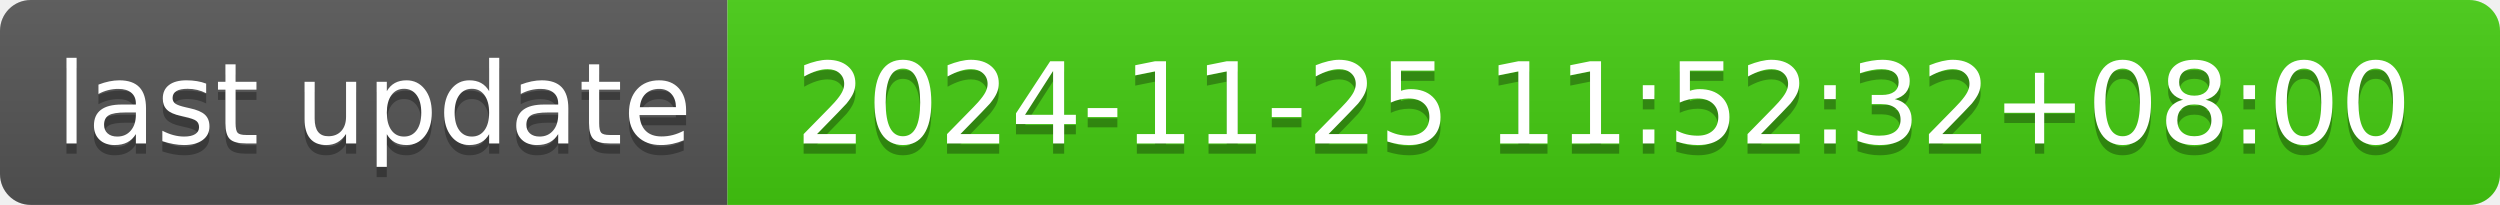
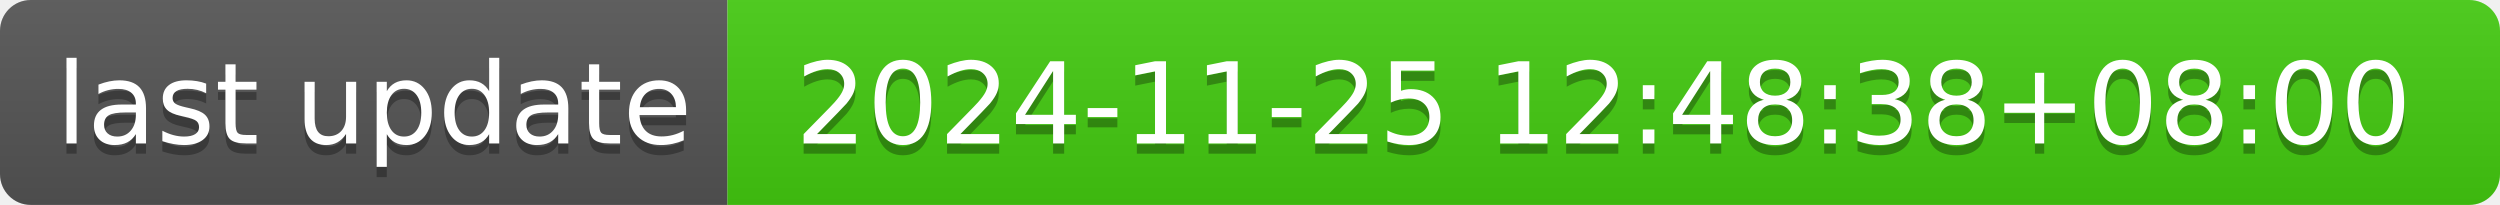
- <svg xmlns="http://www.w3.org/2000/svg" width="244" height="20" role="img" aria-label="last update: 2024-11-25 11:52:32+08:00">
+ <svg xmlns="http://www.w3.org/2000/svg" width="244" height="20" role="img" aria-label="last update: 2024-11-25 12:48:38+08:00">
  <linearGradient id="s" x2="0" y2="100%">
    <stop offset="0" stop-color="#bbb" stop-opacity=".1" />
    <stop offset="1" stop-opacity=".1" />
  </linearGradient>
  <clipPath id="r">
    <rect width="244" height="20" rx="3" fill="#fff" />
  </clipPath>
  <g clip-path="url(#r)">
    <rect width="71" height="20" fill="#555" />
    <rect x="71" width="173" height="20" fill="#4c1" />
    <rect width="244" height="20" fill="url(#s)" />
  </g>
  <g fill="#fff" text-anchor="middle" font-family="Verdana,Geneva,DejaVu Sans,sans-serif" text-rendering="geometricPrecision" font-size="110">
    <text aria-hidden="true" x="365" y="150" fill="#010101" fill-opacity=".3" transform="scale(.1)" textLength="610">last update</text>
    <text x="365" y="140" transform="scale(.1)" fill="#fff" textLength="610">last update</text>
-     <text aria-hidden="true" x="1565" y="150" fill="#010101" fill-opacity=".3" transform="scale(.1)" textLength="1630">2024-11-25 11:52:32+08:00</text>
-     <text x="1565" y="140" transform="scale(.1)" fill="#fff" textLength="1630">2024-11-25 11:52:32+08:00</text>
+     <text aria-hidden="true" x="1565" y="150" fill="#010101" fill-opacity=".3" transform="scale(.1)" textLength="1630">2024-11-25 12:48:38+08:00</text>
+     <text x="1565" y="140" transform="scale(.1)" fill="#fff" textLength="1630">2024-11-25 12:48:38+08:00</text>
  </g>
</svg>
